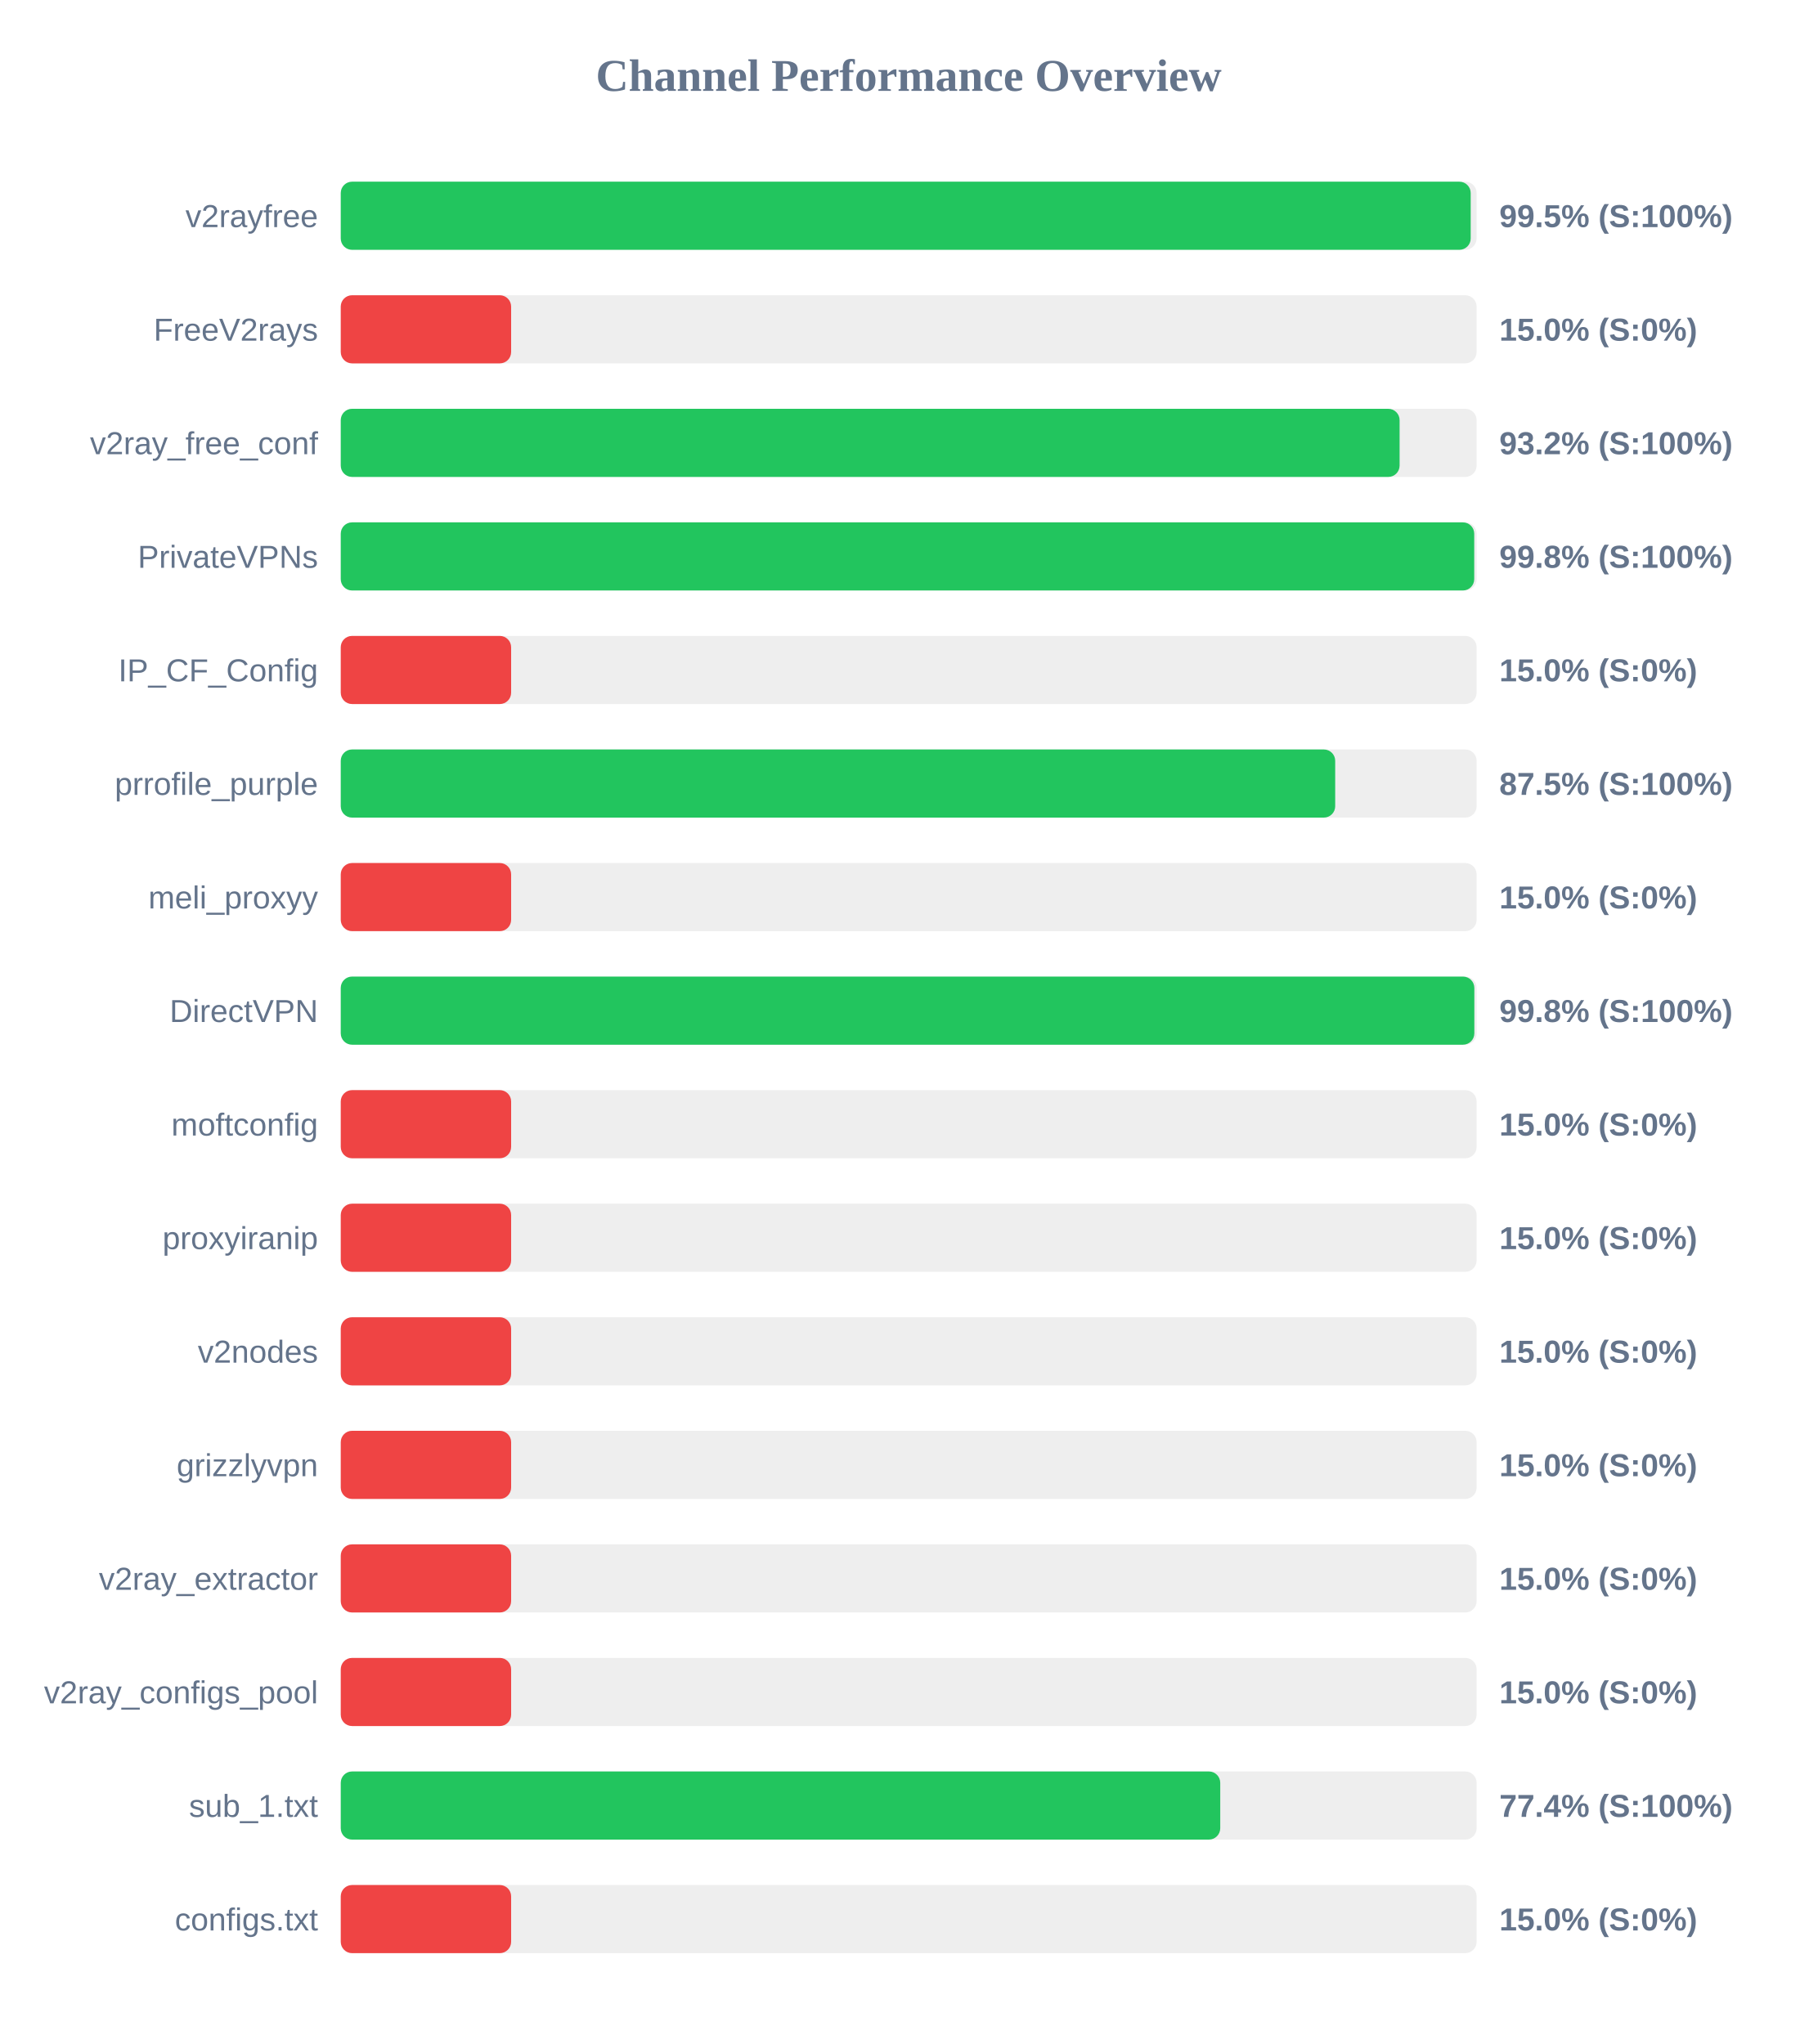
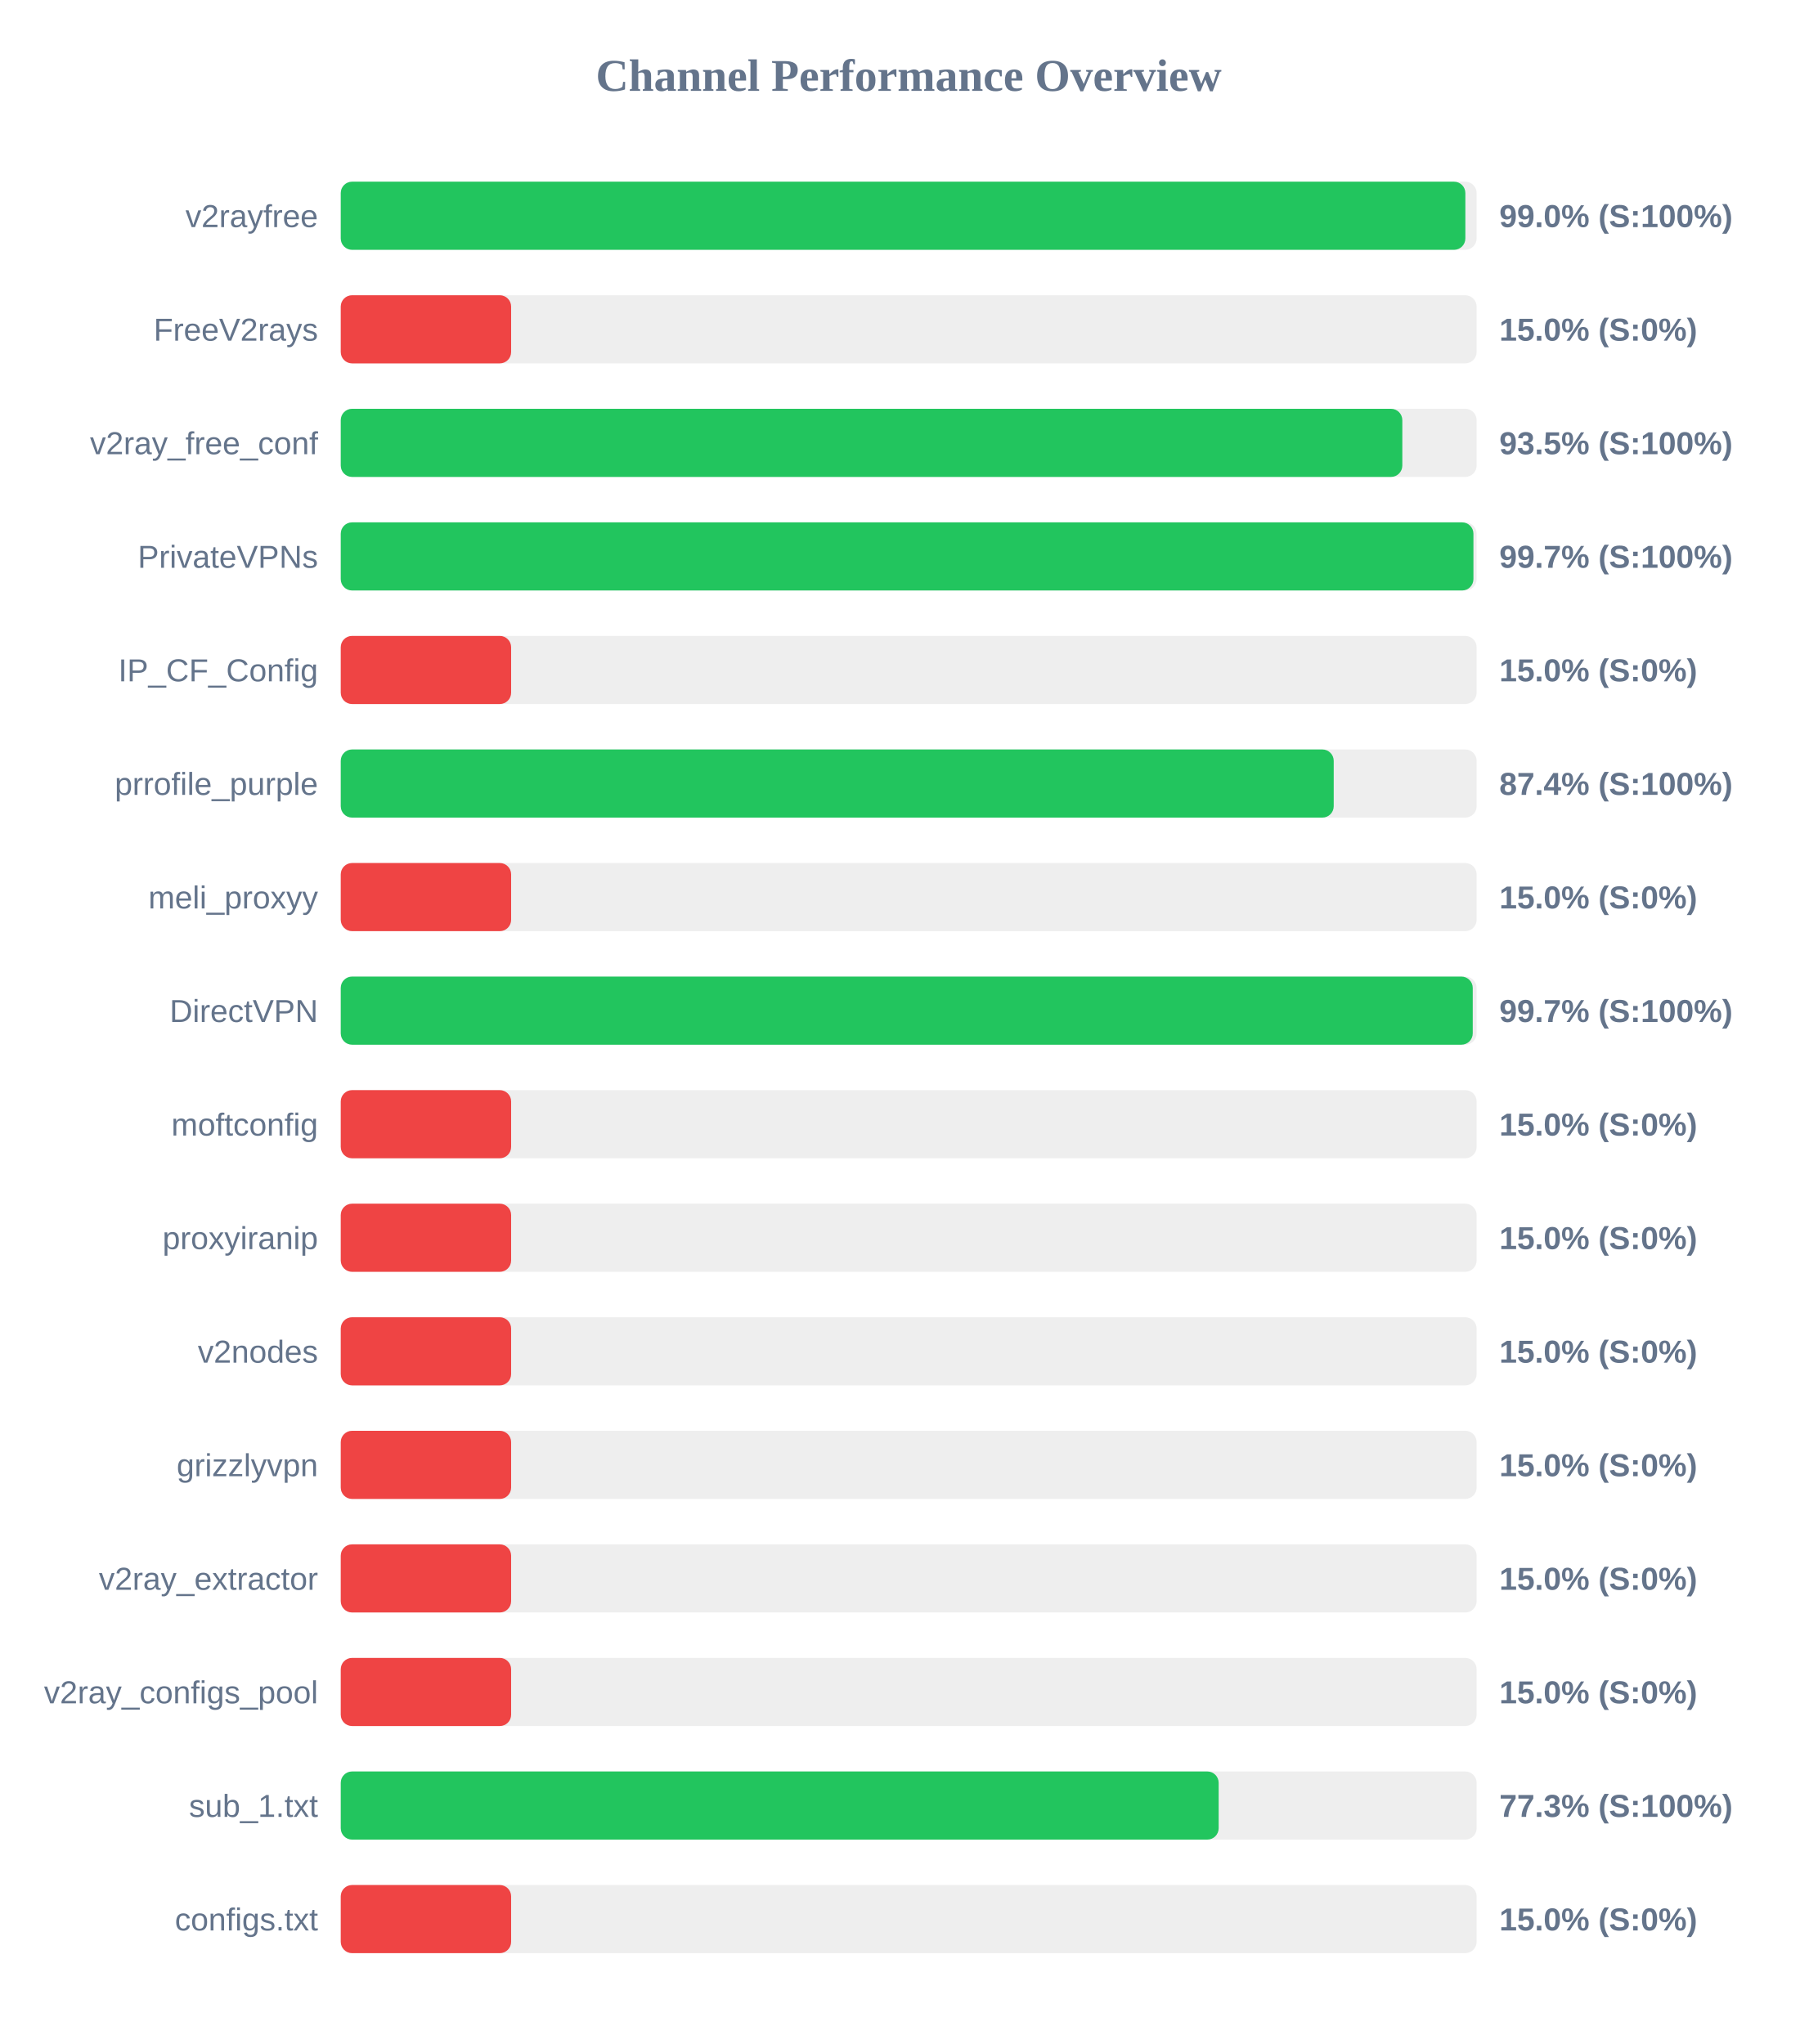
<svg xmlns="http://www.w3.org/2000/svg" width="800" height="900" version="1.1">
  <style>
        .row { font: 14px Arial; fill: #64748b; }
        .score { font: bold 14px Arial; fill: #64748b; }
    </style>
  <text x="400" y="40" text-anchor="middle" font-size="20px" font-weight="bold" fill="#64748b">Channel Performance Overview</text>
  <rect x="150" y="80" width="500" height="30" fill="#eee" rx="5" />
-   <rect x="150" y="80" width="497.4" height="30" fill="#22c55e" rx="5" />
+   <rect x="150" y="80" width="495.05" height="30" fill="#22c55e" rx="5" />
  <text x="140" y="100" text-anchor="end" class="row">v2rayfree</text>
-   <text x="660" y="100" text-anchor="start" class="score">99.5% (S:100%)</text>
+   <text x="660" y="100" text-anchor="start" class="score">99.0% (S:100%)</text>
  <rect x="150" y="130" width="500" height="30" fill="#eee" rx="5" />
  <rect x="150" y="130" width="75.0" height="30" fill="#ef4444" rx="5" />
  <text x="140" y="150" text-anchor="end" class="row">FreeV2rays</text>
  <text x="660" y="150" text-anchor="start" class="score">15.0% (S:0%)</text>
  <rect x="150" y="180" width="500" height="30" fill="#eee" rx="5" />
-   <rect x="150" y="180" width="466.1" height="30" fill="#22c55e" rx="5" />
+   <rect x="150" y="180" width="467.3" height="30" fill="#22c55e" rx="5" />
  <text x="140" y="200" text-anchor="end" class="row">v2ray_free_conf</text>
-   <text x="660" y="200" text-anchor="start" class="score">93.2% (S:100%)</text>
+   <text x="660" y="200" text-anchor="start" class="score">93.5% (S:100%)</text>
  <rect x="150" y="230" width="500" height="30" fill="#eee" rx="5" />
-   <rect x="150" y="230" width="498.95" height="30" fill="#22c55e" rx="5" />
+   <rect x="150" y="230" width="498.6" height="30" fill="#22c55e" rx="5" />
  <text x="140" y="250" text-anchor="end" class="row">PrivateVPNs</text>
-   <text x="660" y="250" text-anchor="start" class="score">99.8% (S:100%)</text>
+   <text x="660" y="250" text-anchor="start" class="score">99.7% (S:100%)</text>
  <rect x="150" y="280" width="500" height="30" fill="#eee" rx="5" />
  <rect x="150" y="280" width="75.0" height="30" fill="#ef4444" rx="5" />
  <text x="140" y="300" text-anchor="end" class="row">IP_CF_Config</text>
  <text x="660" y="300" text-anchor="start" class="score">15.0% (S:0%)</text>
  <rect x="150" y="330" width="500" height="30" fill="#eee" rx="5" />
-   <rect x="150" y="330" width="437.75" height="30" fill="#22c55e" rx="5" />
+   <rect x="150" y="330" width="437.1" height="30" fill="#22c55e" rx="5" />
  <text x="140" y="350" text-anchor="end" class="row">prrofile_purple</text>
-   <text x="660" y="350" text-anchor="start" class="score">87.5% (S:100%)</text>
+   <text x="660" y="350" text-anchor="start" class="score">87.4% (S:100%)</text>
  <rect x="150" y="380" width="500" height="30" fill="#eee" rx="5" />
  <rect x="150" y="380" width="75.0" height="30" fill="#ef4444" rx="5" />
  <text x="140" y="400" text-anchor="end" class="row">meli_proxyy</text>
  <text x="660" y="400" text-anchor="start" class="score">15.0% (S:0%)</text>
  <rect x="150" y="430" width="500" height="30" fill="#eee" rx="5" />
-   <rect x="150" y="430" width="499.0" height="30" fill="#22c55e" rx="5" />
+   <rect x="150" y="430" width="498.3" height="30" fill="#22c55e" rx="5" />
  <text x="140" y="450" text-anchor="end" class="row">DirectVPN</text>
-   <text x="660" y="450" text-anchor="start" class="score">99.8% (S:100%)</text>
+   <text x="660" y="450" text-anchor="start" class="score">99.7% (S:100%)</text>
  <rect x="150" y="480" width="500" height="30" fill="#eee" rx="5" />
  <rect x="150" y="480" width="75.0" height="30" fill="#ef4444" rx="5" />
  <text x="140" y="500" text-anchor="end" class="row">moftconfig</text>
  <text x="660" y="500" text-anchor="start" class="score">15.0% (S:0%)</text>
  <rect x="150" y="530" width="500" height="30" fill="#eee" rx="5" />
  <rect x="150" y="530" width="75.0" height="30" fill="#ef4444" rx="5" />
  <text x="140" y="550" text-anchor="end" class="row">proxyiranip</text>
  <text x="660" y="550" text-anchor="start" class="score">15.0% (S:0%)</text>
  <rect x="150" y="580" width="500" height="30" fill="#eee" rx="5" />
  <rect x="150" y="580" width="75.0" height="30" fill="#ef4444" rx="5" />
  <text x="140" y="600" text-anchor="end" class="row">v2nodes</text>
  <text x="660" y="600" text-anchor="start" class="score">15.0% (S:0%)</text>
  <rect x="150" y="630" width="500" height="30" fill="#eee" rx="5" />
  <rect x="150" y="630" width="75.0" height="30" fill="#ef4444" rx="5" />
  <text x="140" y="650" text-anchor="end" class="row">grizzlyvpn</text>
  <text x="660" y="650" text-anchor="start" class="score">15.0% (S:0%)</text>
  <rect x="150" y="680" width="500" height="30" fill="#eee" rx="5" />
  <rect x="150" y="680" width="75.0" height="30" fill="#ef4444" rx="5" />
  <text x="140" y="700" text-anchor="end" class="row">v2ray_extractor</text>
  <text x="660" y="700" text-anchor="start" class="score">15.0% (S:0%)</text>
  <rect x="150" y="730" width="500" height="30" fill="#eee" rx="5" />
  <rect x="150" y="730" width="75.0" height="30" fill="#ef4444" rx="5" />
  <text x="140" y="750" text-anchor="end" class="row">v2ray_configs_pool</text>
  <text x="660" y="750" text-anchor="start" class="score">15.0% (S:0%)</text>
  <rect x="150" y="780" width="500" height="30" fill="#eee" rx="5" />
-   <rect x="150" y="780" width="387.15" height="30" fill="#22c55e" rx="5" />
+   <rect x="150" y="780" width="386.45" height="30" fill="#22c55e" rx="5" />
  <text x="140" y="800" text-anchor="end" class="row">sub_1.txt</text>
-   <text x="660" y="800" text-anchor="start" class="score">77.4% (S:100%)</text>
+   <text x="660" y="800" text-anchor="start" class="score">77.3% (S:100%)</text>
  <rect x="150" y="830" width="500" height="30" fill="#eee" rx="5" />
  <rect x="150" y="830" width="75.0" height="30" fill="#ef4444" rx="5" />
  <text x="140" y="850" text-anchor="end" class="row">configs.txt</text>
  <text x="660" y="850" text-anchor="start" class="score">15.0% (S:0%)</text>
</svg>
